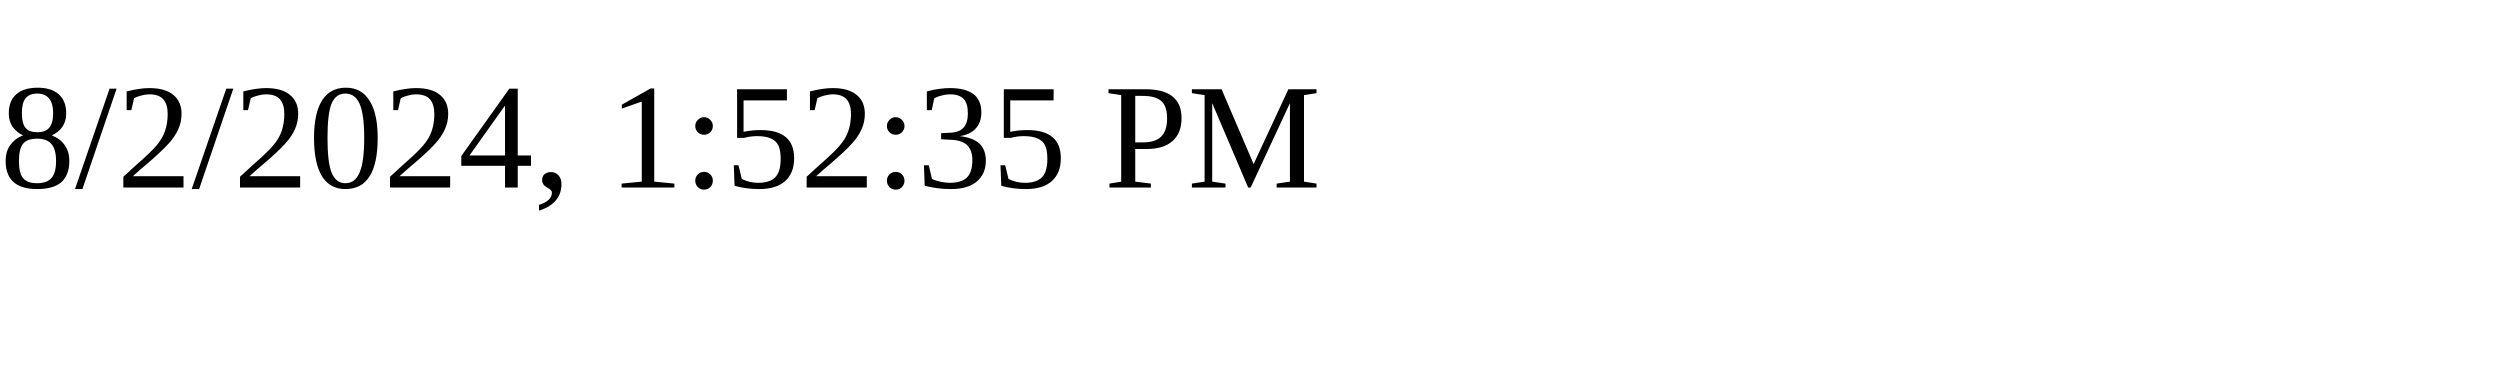
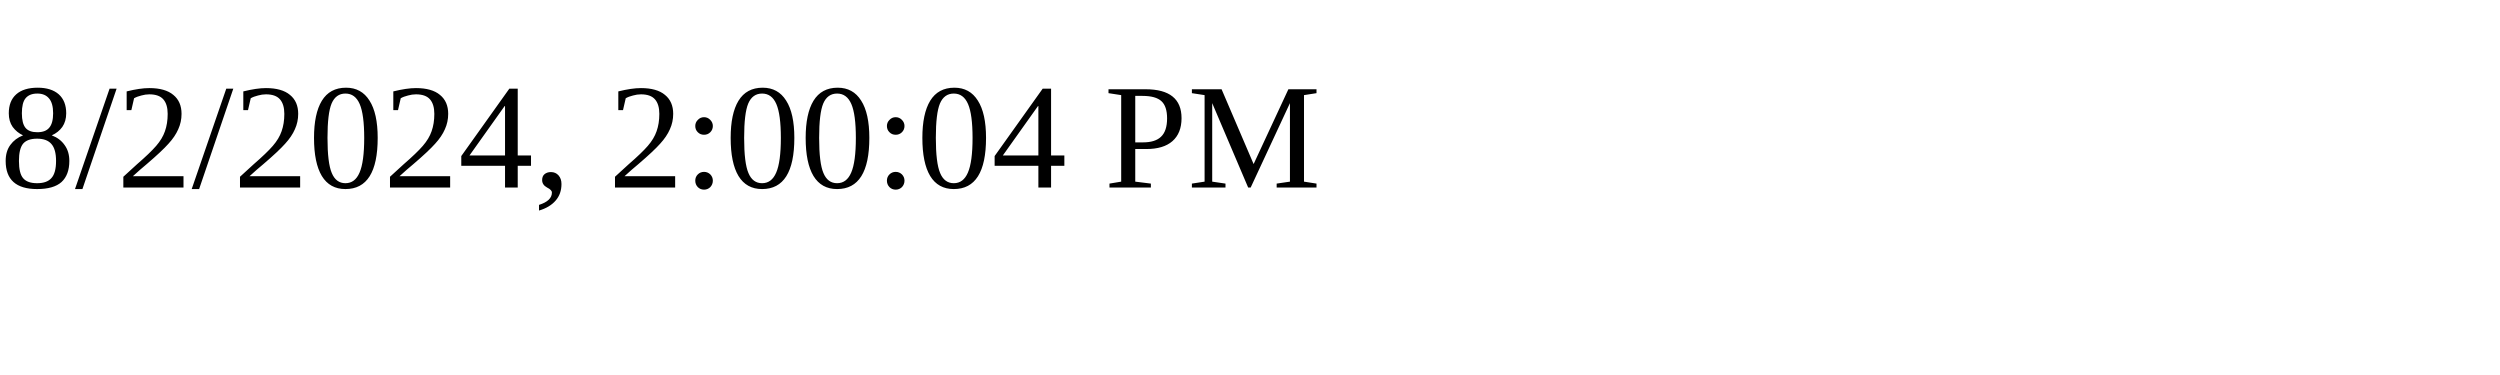
<svg xmlns="http://www.w3.org/2000/svg" height="30" width="200">
-   <text x="0" y="15">8/2/2024, 1:52:35 PM</text>
+   <text x="0" y="15">8/2/2024, 2:00:04 PM</text>
</svg>
